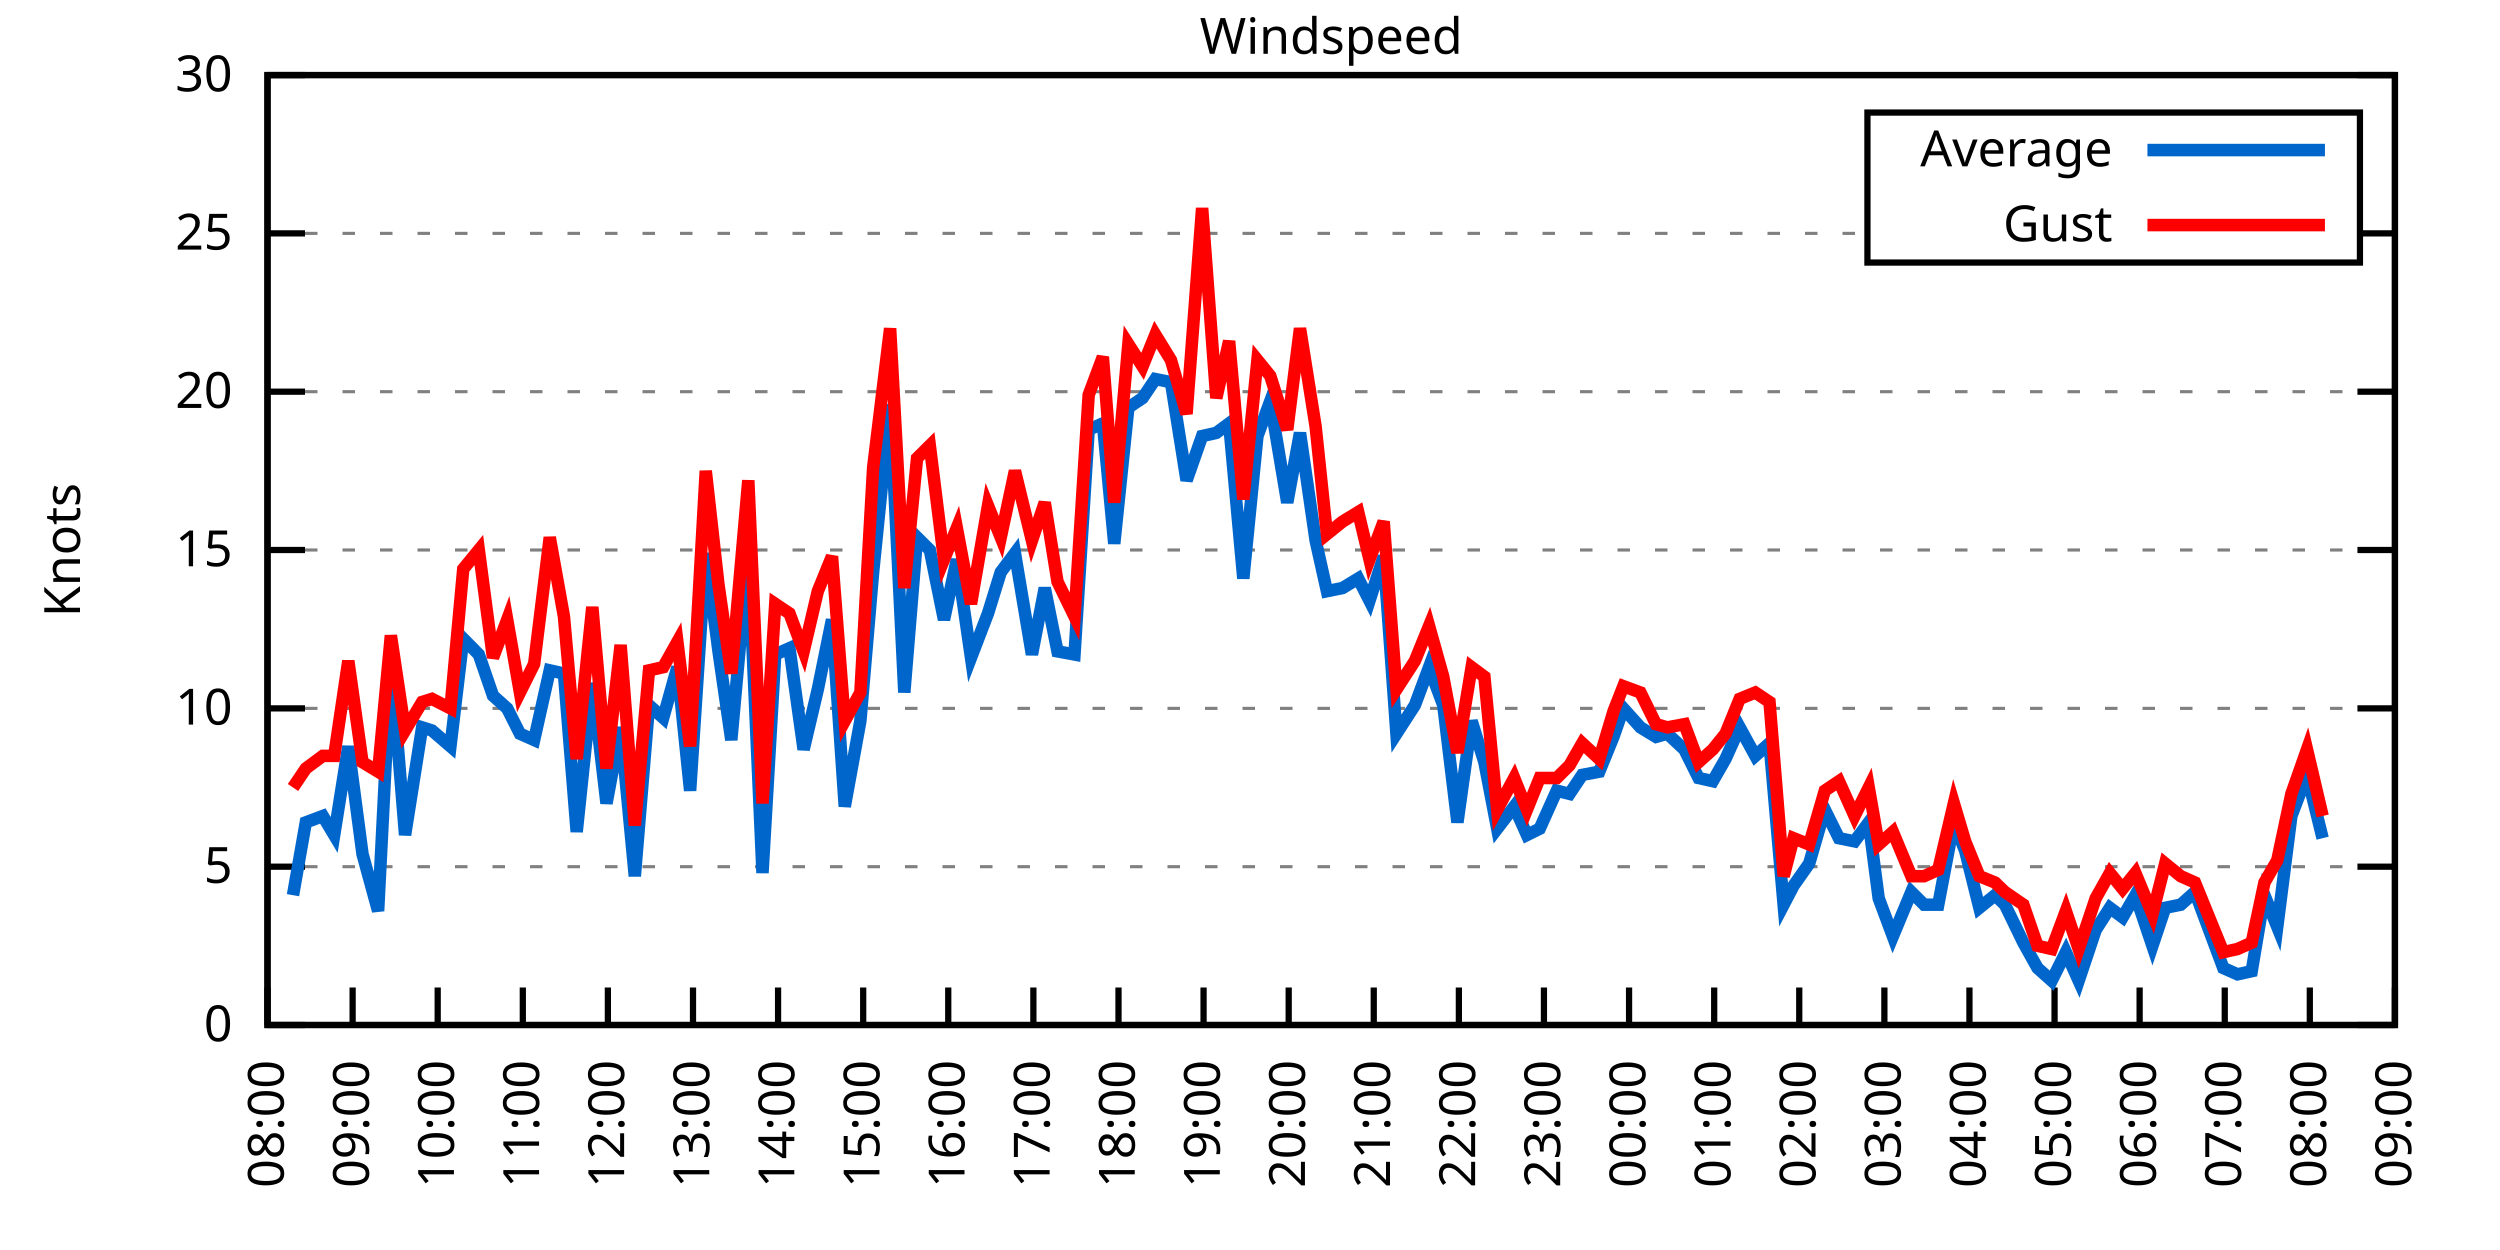
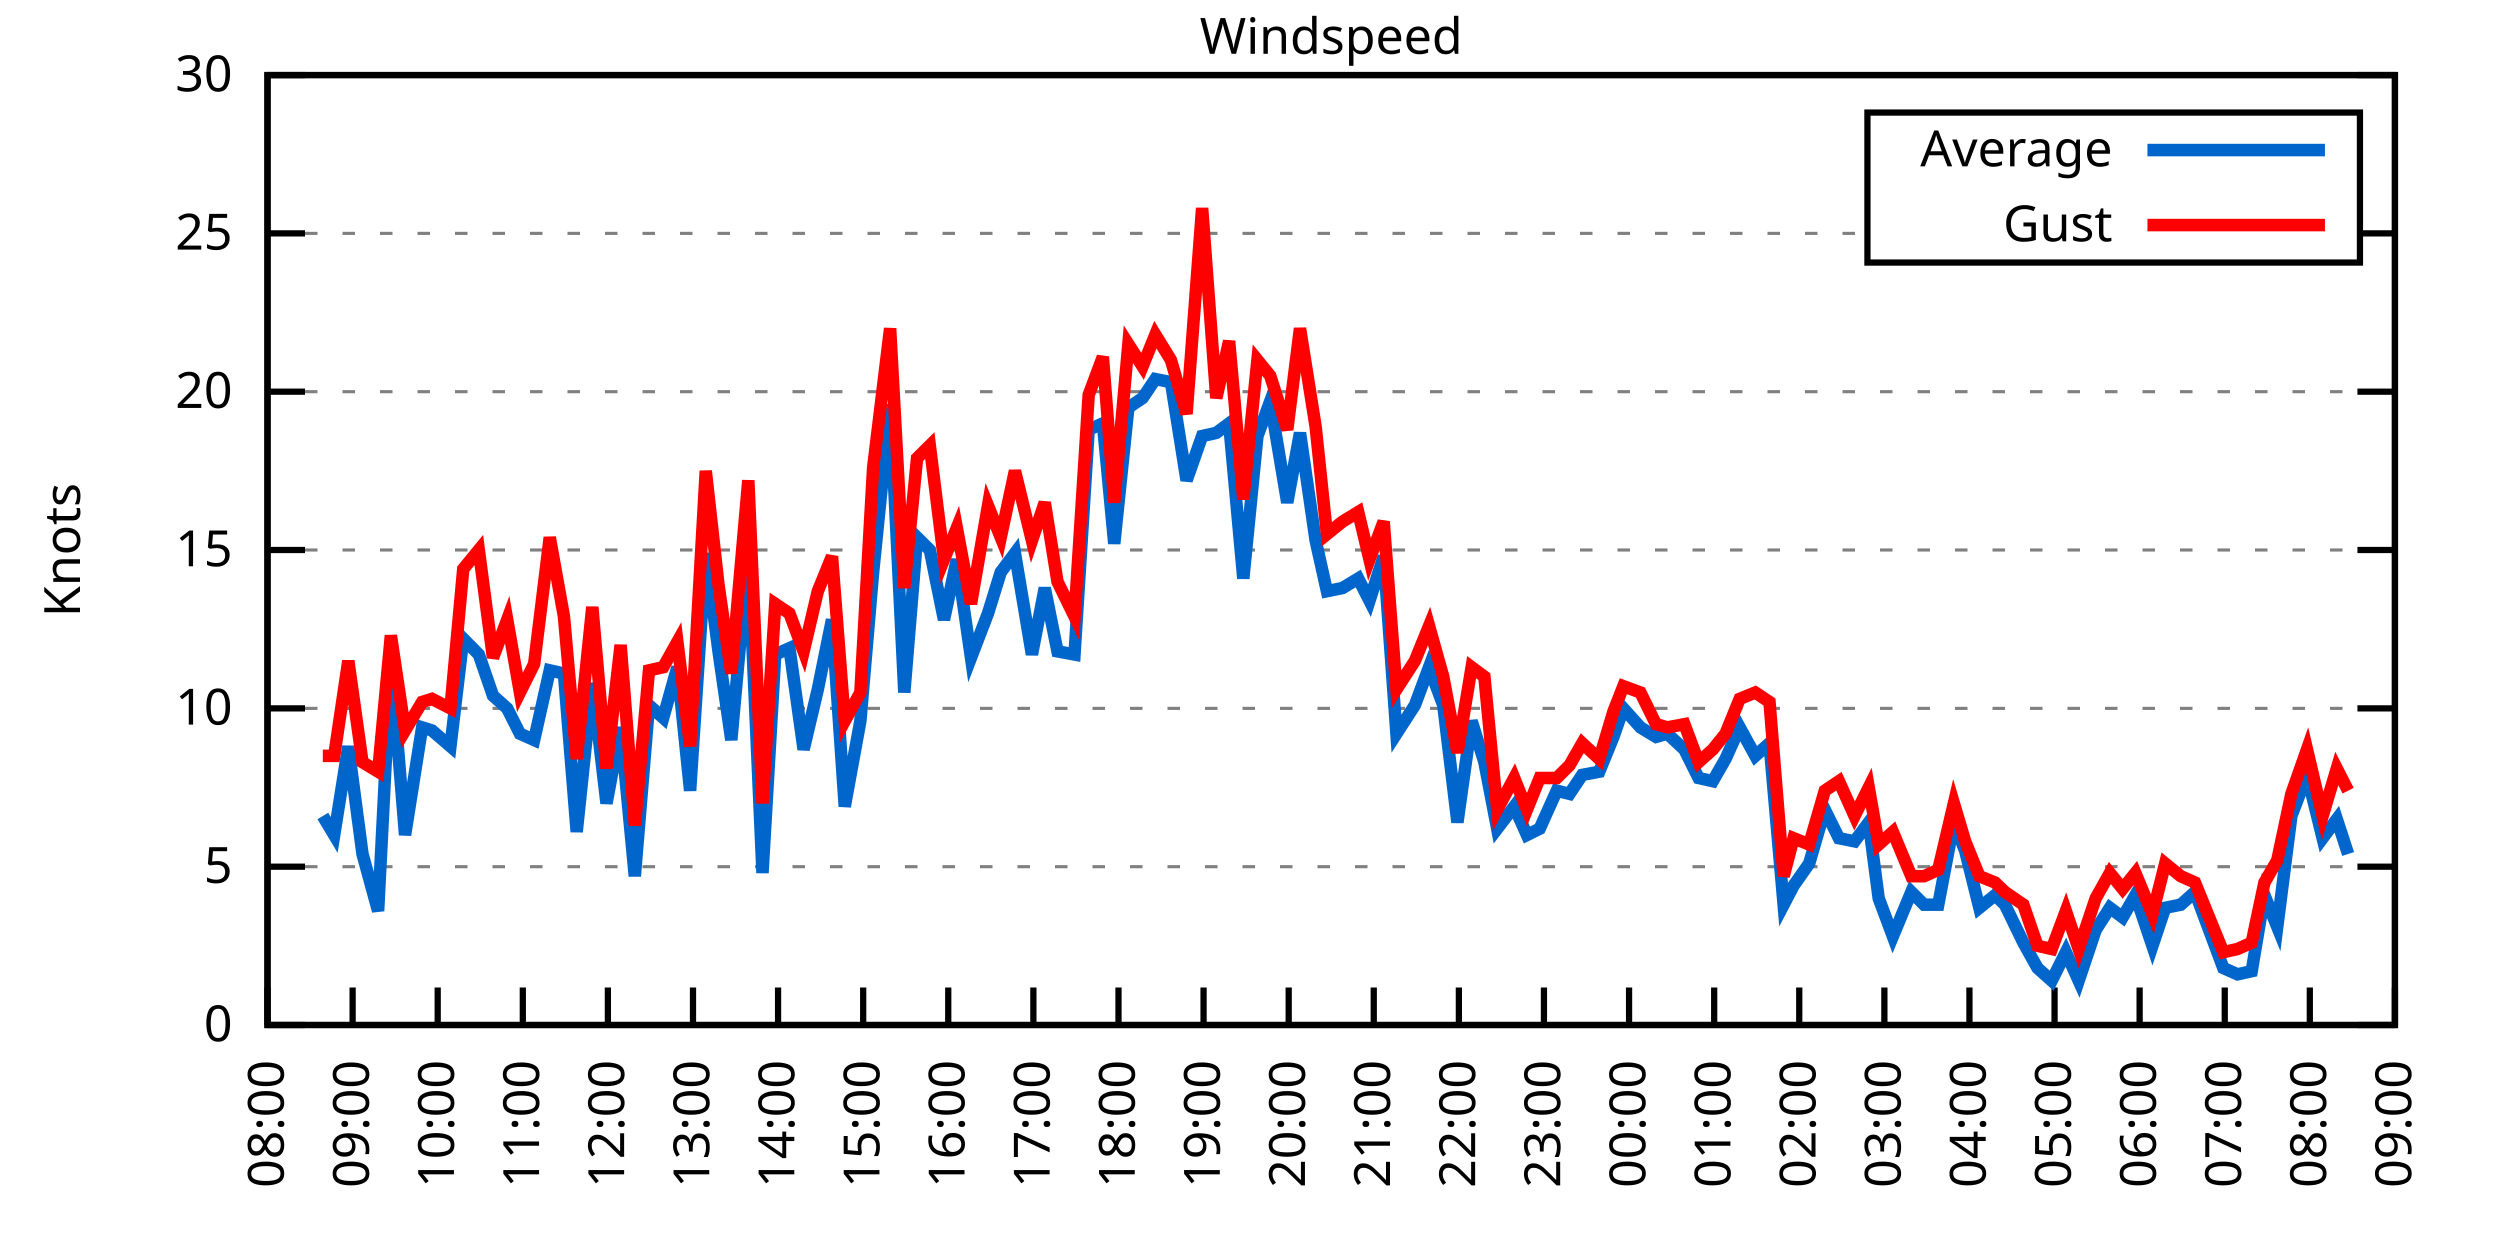
<svg xmlns="http://www.w3.org/2000/svg" xmlns:xlink="http://www.w3.org/1999/xlink" width="400" height="200" viewBox="0 0 400 200">
  <g id="gnuplot_canvas">
    <rect x="0" y="0" width="400" height="200" fill="none" />
    <defs>
      <circle id="gpDot" r="0.5" stroke-width="0.5" stroke="currentColor" />
      <path id="gpPt0" stroke-width="0.333" stroke="currentColor" d="M-1,0 h2 M0,-1 v2" />
      <path id="gpPt1" stroke-width="0.333" stroke="currentColor" d="M-1,-1 L1,1 M1,-1 L-1,1" />
      <path id="gpPt2" stroke-width="0.333" stroke="currentColor" d="M-1,0 L1,0 M0,-1 L0,1 M-1,-1 L1,1 M-1,1 L1,-1" />
      <rect id="gpPt3" stroke-width="0.333" stroke="currentColor" x="-1" y="-1" width="2" height="2" />
      <rect id="gpPt4" stroke-width="0.333" stroke="currentColor" fill="currentColor" x="-1" y="-1" width="2" height="2" />
      <circle id="gpPt5" stroke-width="0.333" stroke="currentColor" cx="0" cy="0" r="1" />
      <use xlink:href="#gpPt5" id="gpPt6" fill="currentColor" stroke="none" />
      <path id="gpPt7" stroke-width="0.333" stroke="currentColor" d="M0,-1.33 L-1.33,0.67 L1.33,0.67 z" />
      <use xlink:href="#gpPt7" id="gpPt8" fill="currentColor" stroke="none" />
      <use xlink:href="#gpPt7" id="gpPt9" stroke="currentColor" transform="rotate(180)" />
      <use xlink:href="#gpPt9" id="gpPt10" fill="currentColor" stroke="none" />
      <use xlink:href="#gpPt3" id="gpPt11" stroke="currentColor" transform="rotate(45)" />
      <use xlink:href="#gpPt11" id="gpPt12" fill="currentColor" stroke="none" />
      <path id="gpPt13" stroke-width="0.333" stroke="currentColor" d="M0,1.330 L1.265,0.411 L0.782,-1.067 L-0.782,-1.076 L-1.265,0.411 z" />
      <use xlink:href="#gpPt13" id="gpPt14" fill="currentColor" stroke="none" />
      <filter id="textbox" filterUnits="objectBoundingBox" x="0" y="0" height="1" width="1">
        <feFlood flood-color="white" flood-opacity="1" result="bgnd" />
        <feComposite in="SourceGraphic" in2="bgnd" operator="atop" />
      </filter>
      <filter id="greybox" filterUnits="objectBoundingBox" x="0" y="0" height="1" width="1">
        <feFlood flood-color="lightgrey" flood-opacity="1" result="grey" />
        <feComposite in="SourceGraphic" in2="grey" operator="atop" />
      </filter>
    </defs>
    <g fill="none" color="white" stroke="currentColor" stroke-width="1.00" stroke-linecap="butt" stroke-linejoin="miter">
</g>
    <g fill="none" color="black" stroke="currentColor" stroke-width="1.00" stroke-linecap="butt" stroke-linejoin="miter">
      <g stroke="none" shape-rendering="crispEdges">
        <polygon fill="rgb(255, 255, 255)" points="42.80,164.00 383.18,164.00 383.18,12.02 42.80,12.02 " />
      </g>
    </g>
    <g fill="none" color="black" stroke="currentColor" stroke-width="1.00" stroke-linecap="butt" stroke-linejoin="miter">
</g>
    <g fill="none" color="black" stroke="black" stroke-width="0.50" stroke-linecap="butt" stroke-linejoin="miter">
</g>
    <g fill="none" color="gray" stroke="currentColor" stroke-width="0.50" stroke-linecap="butt" stroke-linejoin="miter">
      <path stroke="gray" stroke-dasharray="2,4" class="gridline" d="M42.80,164.00 L383.19,164.00  " />
    </g>
    <g fill="none" color="gray" stroke="gray" stroke-width="1.00" stroke-linecap="butt" stroke-linejoin="miter">
</g>
    <g fill="none" color="black" stroke="currentColor" stroke-width="1.00" stroke-linecap="butt" stroke-linejoin="miter">
      <path stroke="black" d="M42.80,164.00 L48.80,164.00 M383.19,164.00 L377.19,164.00  " />
      <g transform="translate(37.20,166.60)" stroke="none" fill="black" font-family="Sans" font-size="8.00" text-anchor="end">
        <text>
          <tspan font-family="Sans"> 0</tspan>
        </text>
      </g>
    </g>
    <g fill="none" color="black" stroke="currentColor" stroke-width="1.00" stroke-linecap="butt" stroke-linejoin="miter">
</g>
    <g fill="none" color="black" stroke="black" stroke-width="0.50" stroke-linecap="butt" stroke-linejoin="miter">
</g>
    <g fill="none" color="gray" stroke="currentColor" stroke-width="0.50" stroke-linecap="butt" stroke-linejoin="miter">
      <path stroke="gray" stroke-dasharray="2,4" class="gridline" d="M42.80,138.67 L383.19,138.67  " />
    </g>
    <g fill="none" color="gray" stroke="gray" stroke-width="1.00" stroke-linecap="butt" stroke-linejoin="miter">
</g>
    <g fill="none" color="black" stroke="currentColor" stroke-width="1.00" stroke-linecap="butt" stroke-linejoin="miter">
      <path stroke="black" d="M42.80,138.67 L48.80,138.67 M383.19,138.67 L377.19,138.67  " />
      <g transform="translate(37.20,141.27)" stroke="none" fill="black" font-family="Sans" font-size="8.00" text-anchor="end">
        <text>
          <tspan font-family="Sans"> 5</tspan>
        </text>
      </g>
    </g>
    <g fill="none" color="black" stroke="currentColor" stroke-width="1.00" stroke-linecap="butt" stroke-linejoin="miter">
</g>
    <g fill="none" color="black" stroke="black" stroke-width="0.50" stroke-linecap="butt" stroke-linejoin="miter">
</g>
    <g fill="none" color="gray" stroke="currentColor" stroke-width="0.50" stroke-linecap="butt" stroke-linejoin="miter">
      <path stroke="gray" stroke-dasharray="2,4" class="gridline" d="M42.80,113.34 L383.19,113.34  " />
    </g>
    <g fill="none" color="gray" stroke="gray" stroke-width="1.00" stroke-linecap="butt" stroke-linejoin="miter">
</g>
    <g fill="none" color="black" stroke="currentColor" stroke-width="1.00" stroke-linecap="butt" stroke-linejoin="miter">
      <path stroke="black" d="M42.80,113.34 L48.80,113.34 M383.19,113.34 L377.19,113.34  " />
      <g transform="translate(37.20,115.94)" stroke="none" fill="black" font-family="Sans" font-size="8.00" text-anchor="end">
        <text>
          <tspan font-family="Sans"> 10</tspan>
        </text>
      </g>
    </g>
    <g fill="none" color="black" stroke="currentColor" stroke-width="1.00" stroke-linecap="butt" stroke-linejoin="miter">
</g>
    <g fill="none" color="black" stroke="black" stroke-width="0.50" stroke-linecap="butt" stroke-linejoin="miter">
</g>
    <g fill="none" color="gray" stroke="currentColor" stroke-width="0.50" stroke-linecap="butt" stroke-linejoin="miter">
      <path stroke="gray" stroke-dasharray="2,4" class="gridline" d="M42.80,88.00 L383.19,88.00  " />
    </g>
    <g fill="none" color="gray" stroke="gray" stroke-width="1.00" stroke-linecap="butt" stroke-linejoin="miter">
</g>
    <g fill="none" color="black" stroke="currentColor" stroke-width="1.00" stroke-linecap="butt" stroke-linejoin="miter">
      <path stroke="black" d="M42.80,88.00 L48.80,88.00 M383.19,88.00 L377.19,88.00  " />
      <g transform="translate(37.20,90.60)" stroke="none" fill="black" font-family="Sans" font-size="8.00" text-anchor="end">
        <text>
          <tspan font-family="Sans"> 15</tspan>
        </text>
      </g>
    </g>
    <g fill="none" color="black" stroke="currentColor" stroke-width="1.00" stroke-linecap="butt" stroke-linejoin="miter">
</g>
    <g fill="none" color="black" stroke="black" stroke-width="0.50" stroke-linecap="butt" stroke-linejoin="miter">
</g>
    <g fill="none" color="gray" stroke="currentColor" stroke-width="0.50" stroke-linecap="butt" stroke-linejoin="miter">
      <path stroke="gray" stroke-dasharray="2,4" class="gridline" d="M42.80,62.67 L383.19,62.67  " />
    </g>
    <g fill="none" color="gray" stroke="gray" stroke-width="1.00" stroke-linecap="butt" stroke-linejoin="miter">
</g>
    <g fill="none" color="black" stroke="currentColor" stroke-width="1.00" stroke-linecap="butt" stroke-linejoin="miter">
      <path stroke="black" d="M42.80,62.67 L48.80,62.67 M383.19,62.67 L377.19,62.67  " />
      <g transform="translate(37.20,65.27)" stroke="none" fill="black" font-family="Sans" font-size="8.00" text-anchor="end">
        <text>
          <tspan font-family="Sans"> 20</tspan>
        </text>
      </g>
    </g>
    <g fill="none" color="black" stroke="currentColor" stroke-width="1.00" stroke-linecap="butt" stroke-linejoin="miter">
</g>
    <g fill="none" color="black" stroke="black" stroke-width="0.50" stroke-linecap="butt" stroke-linejoin="miter">
</g>
    <g fill="none" color="gray" stroke="currentColor" stroke-width="0.50" stroke-linecap="butt" stroke-linejoin="miter">
      <path stroke="gray" stroke-dasharray="2,4" class="gridline" d="M42.80,37.34 L298.79,37.34 M377.59,37.34 L383.19,37.34  " />
    </g>
    <g fill="none" color="gray" stroke="gray" stroke-width="1.00" stroke-linecap="butt" stroke-linejoin="miter">
</g>
    <g fill="none" color="black" stroke="currentColor" stroke-width="1.00" stroke-linecap="butt" stroke-linejoin="miter">
      <path stroke="black" d="M42.80,37.34 L48.80,37.34 M383.19,37.34 L377.19,37.34  " />
      <g transform="translate(37.20,39.94)" stroke="none" fill="black" font-family="Sans" font-size="8.00" text-anchor="end">
        <text>
          <tspan font-family="Sans"> 25</tspan>
        </text>
      </g>
    </g>
    <g fill="none" color="black" stroke="currentColor" stroke-width="1.00" stroke-linecap="butt" stroke-linejoin="miter">
</g>
    <g fill="none" color="black" stroke="black" stroke-width="0.50" stroke-linecap="butt" stroke-linejoin="miter">
</g>
    <g fill="none" color="gray" stroke="currentColor" stroke-width="0.50" stroke-linecap="butt" stroke-linejoin="miter">
      <path stroke="gray" stroke-dasharray="2,4" class="gridline" d="M42.80,12.01 L383.19,12.01  " />
    </g>
    <g fill="none" color="gray" stroke="gray" stroke-width="1.00" stroke-linecap="butt" stroke-linejoin="miter">
</g>
    <g fill="none" color="black" stroke="currentColor" stroke-width="1.00" stroke-linecap="butt" stroke-linejoin="miter">
      <path stroke="black" d="M42.80,12.01 L48.80,12.01 M383.19,12.01 L377.19,12.01  " />
      <g transform="translate(37.20,14.61)" stroke="none" fill="black" font-family="Sans" font-size="8.00" text-anchor="end">
        <text>
          <tspan font-family="Sans"> 30</tspan>
        </text>
      </g>
    </g>
    <g fill="none" color="black" stroke="currentColor" stroke-width="1.00" stroke-linecap="butt" stroke-linejoin="miter">
      <path stroke="black" d="M42.80,164.00 L42.80,158.00  " />
      <g transform="translate(45.40,169.60) rotate(270.00)" stroke="none" fill="black" font-family="Sans" font-size="8.00" text-anchor="end">
        <text>
          <tspan font-family="Sans">08:00</tspan>
        </text>
      </g>
    </g>
    <g fill="none" color="black" stroke="currentColor" stroke-width="1.00" stroke-linecap="butt" stroke-linejoin="miter">
      <path stroke="black" d="M56.42,164.00 L56.42,158.00  " />
      <g transform="translate(59.02,169.60) rotate(270.00)" stroke="none" fill="black" font-family="Sans" font-size="8.00" text-anchor="end">
        <text>
          <tspan font-family="Sans">09:00</tspan>
        </text>
      </g>
    </g>
    <g fill="none" color="black" stroke="currentColor" stroke-width="1.00" stroke-linecap="butt" stroke-linejoin="miter">
      <path stroke="black" d="M70.03,164.00 L70.03,158.00  " />
      <g transform="translate(72.63,169.60) rotate(270.00)" stroke="none" fill="black" font-family="Sans" font-size="8.00" text-anchor="end">
        <text>
          <tspan font-family="Sans">10:00</tspan>
        </text>
      </g>
    </g>
    <g fill="none" color="black" stroke="currentColor" stroke-width="1.00" stroke-linecap="butt" stroke-linejoin="miter">
      <path stroke="black" d="M83.65,164.00 L83.65,158.00  " />
      <g transform="translate(86.25,169.60) rotate(270.00)" stroke="none" fill="black" font-family="Sans" font-size="8.00" text-anchor="end">
        <text>
          <tspan font-family="Sans">11:00</tspan>
        </text>
      </g>
    </g>
    <g fill="none" color="black" stroke="currentColor" stroke-width="1.00" stroke-linecap="butt" stroke-linejoin="miter">
      <path stroke="black" d="M97.26,164.00 L97.26,158.00  " />
      <g transform="translate(99.86,169.60) rotate(270.00)" stroke="none" fill="black" font-family="Sans" font-size="8.00" text-anchor="end">
        <text>
          <tspan font-family="Sans">12:00</tspan>
        </text>
      </g>
    </g>
    <g fill="none" color="black" stroke="currentColor" stroke-width="1.00" stroke-linecap="butt" stroke-linejoin="miter">
      <path stroke="black" d="M110.88,164.00 L110.88,158.00  " />
      <g transform="translate(113.48,169.60) rotate(270.00)" stroke="none" fill="black" font-family="Sans" font-size="8.00" text-anchor="end">
        <text>
          <tspan font-family="Sans">13:00</tspan>
        </text>
      </g>
    </g>
    <g fill="none" color="black" stroke="currentColor" stroke-width="1.00" stroke-linecap="butt" stroke-linejoin="miter">
      <path stroke="black" d="M124.49,164.00 L124.49,158.00  " />
      <g transform="translate(127.09,169.60) rotate(270.00)" stroke="none" fill="black" font-family="Sans" font-size="8.00" text-anchor="end">
        <text>
          <tspan font-family="Sans">14:00</tspan>
        </text>
      </g>
    </g>
    <g fill="none" color="black" stroke="currentColor" stroke-width="1.00" stroke-linecap="butt" stroke-linejoin="miter">
      <path stroke="black" d="M138.11,164.00 L138.11,158.00  " />
      <g transform="translate(140.71,169.60) rotate(270.00)" stroke="none" fill="black" font-family="Sans" font-size="8.00" text-anchor="end">
        <text>
          <tspan font-family="Sans">15:00</tspan>
        </text>
      </g>
    </g>
    <g fill="none" color="black" stroke="currentColor" stroke-width="1.00" stroke-linecap="butt" stroke-linejoin="miter">
      <path stroke="black" d="M151.72,164.00 L151.72,158.00  " />
      <g transform="translate(154.32,169.60) rotate(270.00)" stroke="none" fill="black" font-family="Sans" font-size="8.00" text-anchor="end">
        <text>
          <tspan font-family="Sans">16:00</tspan>
        </text>
      </g>
    </g>
    <g fill="none" color="black" stroke="currentColor" stroke-width="1.00" stroke-linecap="butt" stroke-linejoin="miter">
      <path stroke="black" d="M165.34,164.00 L165.34,158.00  " />
      <g transform="translate(167.94,169.60) rotate(270.00)" stroke="none" fill="black" font-family="Sans" font-size="8.00" text-anchor="end">
        <text>
          <tspan font-family="Sans">17:00</tspan>
        </text>
      </g>
    </g>
    <g fill="none" color="black" stroke="currentColor" stroke-width="1.00" stroke-linecap="butt" stroke-linejoin="miter">
      <path stroke="black" d="M178.96,164.00 L178.96,158.00  " />
      <g transform="translate(181.56,169.60) rotate(270.00)" stroke="none" fill="black" font-family="Sans" font-size="8.00" text-anchor="end">
        <text>
          <tspan font-family="Sans">18:00</tspan>
        </text>
      </g>
    </g>
    <g fill="none" color="black" stroke="currentColor" stroke-width="1.00" stroke-linecap="butt" stroke-linejoin="miter">
      <path stroke="black" d="M192.57,164.00 L192.57,158.00  " />
      <g transform="translate(195.17,169.60) rotate(270.00)" stroke="none" fill="black" font-family="Sans" font-size="8.00" text-anchor="end">
        <text>
          <tspan font-family="Sans">19:00</tspan>
        </text>
      </g>
    </g>
    <g fill="none" color="black" stroke="currentColor" stroke-width="1.00" stroke-linecap="butt" stroke-linejoin="miter">
      <path stroke="black" d="M206.19,164.00 L206.19,158.00  " />
      <g transform="translate(208.79,169.60) rotate(270.00)" stroke="none" fill="black" font-family="Sans" font-size="8.00" text-anchor="end">
        <text>
          <tspan font-family="Sans">20:00</tspan>
        </text>
      </g>
    </g>
    <g fill="none" color="black" stroke="currentColor" stroke-width="1.00" stroke-linecap="butt" stroke-linejoin="miter">
      <path stroke="black" d="M219.80,164.00 L219.80,158.00  " />
      <g transform="translate(222.40,169.60) rotate(270.00)" stroke="none" fill="black" font-family="Sans" font-size="8.00" text-anchor="end">
        <text>
          <tspan font-family="Sans">21:00</tspan>
        </text>
      </g>
    </g>
    <g fill="none" color="black" stroke="currentColor" stroke-width="1.00" stroke-linecap="butt" stroke-linejoin="miter">
      <path stroke="black" d="M233.42,164.00 L233.42,158.00  " />
      <g transform="translate(236.02,169.60) rotate(270.00)" stroke="none" fill="black" font-family="Sans" font-size="8.00" text-anchor="end">
        <text>
          <tspan font-family="Sans">22:00</tspan>
        </text>
      </g>
    </g>
    <g fill="none" color="black" stroke="currentColor" stroke-width="1.00" stroke-linecap="butt" stroke-linejoin="miter">
      <path stroke="black" d="M247.03,164.00 L247.03,158.00  " />
      <g transform="translate(249.63,169.60) rotate(270.00)" stroke="none" fill="black" font-family="Sans" font-size="8.00" text-anchor="end">
        <text>
          <tspan font-family="Sans">23:00</tspan>
        </text>
      </g>
    </g>
    <g fill="none" color="black" stroke="currentColor" stroke-width="1.00" stroke-linecap="butt" stroke-linejoin="miter">
      <path stroke="black" d="M260.65,164.00 L260.65,158.00  " />
      <g transform="translate(263.25,169.60) rotate(270.00)" stroke="none" fill="black" font-family="Sans" font-size="8.00" text-anchor="end">
        <text>
          <tspan font-family="Sans">00:00</tspan>
        </text>
      </g>
    </g>
    <g fill="none" color="black" stroke="currentColor" stroke-width="1.00" stroke-linecap="butt" stroke-linejoin="miter">
      <path stroke="black" d="M274.27,164.00 L274.27,158.00  " />
      <g transform="translate(276.87,169.60) rotate(270.00)" stroke="none" fill="black" font-family="Sans" font-size="8.00" text-anchor="end">
        <text>
          <tspan font-family="Sans">01:00</tspan>
        </text>
      </g>
    </g>
    <g fill="none" color="black" stroke="currentColor" stroke-width="1.00" stroke-linecap="butt" stroke-linejoin="miter">
      <path stroke="black" d="M287.88,164.00 L287.88,158.00  " />
      <g transform="translate(290.48,169.60) rotate(270.00)" stroke="none" fill="black" font-family="Sans" font-size="8.00" text-anchor="end">
        <text>
          <tspan font-family="Sans">02:00</tspan>
        </text>
      </g>
    </g>
    <g fill="none" color="black" stroke="currentColor" stroke-width="1.00" stroke-linecap="butt" stroke-linejoin="miter">
      <path stroke="black" d="M301.50,164.00 L301.50,158.00  " />
      <g transform="translate(304.10,169.60) rotate(270.00)" stroke="none" fill="black" font-family="Sans" font-size="8.00" text-anchor="end">
        <text>
          <tspan font-family="Sans">03:00</tspan>
        </text>
      </g>
    </g>
    <g fill="none" color="black" stroke="currentColor" stroke-width="1.00" stroke-linecap="butt" stroke-linejoin="miter">
      <path stroke="black" d="M315.11,164.00 L315.11,158.00  " />
      <g transform="translate(317.71,169.60) rotate(270.00)" stroke="none" fill="black" font-family="Sans" font-size="8.00" text-anchor="end">
        <text>
          <tspan font-family="Sans">04:00</tspan>
        </text>
      </g>
    </g>
    <g fill="none" color="black" stroke="currentColor" stroke-width="1.00" stroke-linecap="butt" stroke-linejoin="miter">
      <path stroke="black" d="M328.73,164.00 L328.73,158.00  " />
      <g transform="translate(331.33,169.60) rotate(270.00)" stroke="none" fill="black" font-family="Sans" font-size="8.00" text-anchor="end">
        <text>
          <tspan font-family="Sans">05:00</tspan>
        </text>
      </g>
    </g>
    <g fill="none" color="black" stroke="currentColor" stroke-width="1.00" stroke-linecap="butt" stroke-linejoin="miter">
      <path stroke="black" d="M342.34,164.00 L342.34,158.00  " />
      <g transform="translate(344.94,169.60) rotate(270.00)" stroke="none" fill="black" font-family="Sans" font-size="8.00" text-anchor="end">
        <text>
          <tspan font-family="Sans">06:00</tspan>
        </text>
      </g>
    </g>
    <g fill="none" color="black" stroke="currentColor" stroke-width="1.00" stroke-linecap="butt" stroke-linejoin="miter">
      <path stroke="black" d="M355.96,164.00 L355.96,158.00  " />
      <g transform="translate(358.56,169.60) rotate(270.00)" stroke="none" fill="black" font-family="Sans" font-size="8.00" text-anchor="end">
        <text>
          <tspan font-family="Sans">07:00</tspan>
        </text>
      </g>
    </g>
    <g fill="none" color="black" stroke="currentColor" stroke-width="1.00" stroke-linecap="butt" stroke-linejoin="miter">
      <path stroke="black" d="M369.57,164.00 L369.57,158.00  " />
      <g transform="translate(372.17,169.60) rotate(270.00)" stroke="none" fill="black" font-family="Sans" font-size="8.00" text-anchor="end">
        <text>
          <tspan font-family="Sans">08:00</tspan>
        </text>
      </g>
    </g>
    <g fill="none" color="black" stroke="currentColor" stroke-width="1.00" stroke-linecap="butt" stroke-linejoin="miter">
      <path stroke="black" d="M383.19,164.00 L383.19,158.00  " />
      <g transform="translate(385.79,169.60) rotate(270.00)" stroke="none" fill="black" font-family="Sans" font-size="8.00" text-anchor="end">
        <text>
          <tspan font-family="Sans">09:00</tspan>
        </text>
      </g>
    </g>
    <g fill="none" color="black" stroke="currentColor" stroke-width="1.00" stroke-linecap="butt" stroke-linejoin="miter">
</g>
    <g fill="none" color="black" stroke="currentColor" stroke-width="1.00" stroke-linecap="butt" stroke-linejoin="miter">
      <path stroke="black" d="M42.80,12.01 L42.80,164.00 L383.19,164.00 L383.19,12.01 L42.80,12.01 Z  " />
    </g>
    <g fill="none" color="black" stroke="currentColor" stroke-width="1.00" stroke-linecap="butt" stroke-linejoin="miter">
</g>
    <g fill="none" color="black" stroke="currentColor" stroke-width="1.00" stroke-linecap="butt" stroke-linejoin="miter">
      <path stroke="black" d="M298.79,42.01 L298.79,18.01 L377.59,18.01 L377.59,42.01 L298.79,42.01 Z  " />
    </g>
    <g id="Windspeed_plot_1">
      <g fill="none" color="white" stroke="black" stroke-width="2.00" stroke-linecap="butt" stroke-linejoin="miter">
</g>
      <g fill="none" color="black" stroke="currentColor" stroke-width="2.00" stroke-linecap="butt" stroke-linejoin="miter">
        <g transform="translate(337.99,26.61)" stroke="none" fill="black" font-family="Sans" font-size="8.00" text-anchor="end">
          <text>
            <tspan font-family="Sans">Average</tspan>
          </text>
        </g>
      </g>
      <g fill="none" color="black" stroke="currentColor" stroke-width="2.00" stroke-linecap="butt" stroke-linejoin="miter">
-         <path stroke="rgb(  0, 102, 204)" d="M343.59,24.01 L371.99,24.01 M46.88,143.23 L48.93,131.58 L51.65,130.56 L53.47,133.60 L55.73,119.42 L58.00,136.64   L60.50,145.76 L62.54,105.74 L64.81,133.60 L67.54,116.38 L69.12,116.88 L72.07,119.42 L74.12,102.19 L76.61,104.72   L78.88,111.31 L81.15,113.34 L83.19,117.39 L85.46,118.40 L87.96,107.26 L90.23,107.76 L92.27,133.10 L94.77,109.28   L97.04,128.54 L99.30,116.38 L101.57,140.19 L103.84,112.83 L106.11,114.86 L108.38,106.75 L110.42,126.51 L112.92,88.51   L114.96,104.22 L117.01,118.40 L119.73,88.51 L122.00,139.68 L124.04,104.72 L126.31,103.71 L128.58,119.92 L130.85,110.30   L133.12,99.15 L135.16,129.04 L137.66,115.36 L139.70,91.55 L142.42,64.70 L144.69,110.80 L146.73,85.98 L148.77,88.00   L151.04,99.15 L153.09,89.52 L155.36,105.23 L158.08,98.14 L160.12,91.55 L162.39,88.51 L165.11,104.72 L167.16,94.08   L169.20,104.22 L171.92,104.72 L174.19,68.75 L176.46,67.74 L178.28,86.99 L180.54,65.21 L182.81,63.69 L184.86,60.65   L187.35,61.15 L189.85,76.86 L192.34,69.77 L194.61,69.26 L196.66,67.74 L198.93,92.56 L201.19,69.77 L203.24,64.19   L205.96,80.41 L208.00,69.26 L210.50,86.49 L212.31,94.59 L214.81,94.08 L217.31,92.56 L219.12,96.11 L221.39,89.02   L223.43,117.39 L226.38,112.83 L228.65,106.75 L230.92,112.83 L233.19,131.58 L235.46,115.36 L237.50,121.95 L239.55,132.59   L242.27,129.04 L244.31,133.60 L246.35,132.59 L249.08,126.51 L251.12,127.02 L253.16,123.98 L255.88,123.47 L258.15,117.90   L259.74,113.34 L262.47,116.38 L264.96,117.90 L266.78,117.39 L269.50,119.92 L271.77,124.48 L274.04,124.99 L276.08,121.44   L278.35,116.38 L280.85,120.94 L283.12,118.91 L285.38,144.75 L286.97,141.71 L289.47,138.16 L291.97,129.55 L294.23,134.11   L296.73,134.62 L299.00,131.58 L300.59,143.73 L302.86,149.81 L305.81,142.72 L307.85,144.75 L310.12,144.75 L312.62,131.58   L314.43,136.14 L316.70,145.25 L319.20,143.23 L320.79,144.75 L323.74,150.83 L326.00,154.88 L328.27,156.91 L330.54,152.35   L332.59,156.91 L335.31,148.80 L337.58,145.25 L339.62,146.77 L341.66,143.23 L344.39,151.33 L346.43,145.25 L348.92,144.75   L351.19,142.72 L355.73,154.88 L358.00,155.89 L360.27,155.39 L362.31,143.23 L364.36,148.29 L366.62,130.56 L369.12,123.98   L371.62,134.11  " />
+         <path stroke="rgb(  0, 102, 204)" d="M343.59,24.01 L371.99,24.01 M51.65,130.56 L53.47,133.60 L55.73,119.42 L58.00,136.64 L60.50,145.76 L62.54,105.74   L64.81,133.60 L67.54,116.38 L69.12,116.88 L72.07,119.42 L74.12,102.19 L76.61,104.72 L78.88,111.31 L81.15,113.34   L83.19,117.39 L85.46,118.40 L87.96,107.26 L90.23,107.76 L92.27,133.10 L94.77,109.28 L97.04,128.54 L99.30,116.38   L101.57,140.19 L103.84,112.83 L106.11,114.86 L108.38,106.75 L110.42,126.51 L112.92,88.51 L114.96,104.22 L117.01,118.40   L119.73,88.51 L122.00,139.68 L124.04,104.72 L126.31,103.71 L128.58,119.92 L130.85,110.30 L133.12,99.15 L135.16,129.04   L137.66,115.36 L139.70,91.55 L142.42,64.70 L144.69,110.80 L146.73,85.98 L148.77,88.00 L151.04,99.15 L153.09,89.52   L155.36,105.23 L158.08,98.14 L160.12,91.55 L162.39,88.51 L165.11,104.72 L167.16,94.08 L169.20,104.22 L171.92,104.72   L174.19,68.75 L176.46,67.74 L178.28,86.99 L180.54,65.21 L182.81,63.69 L184.86,60.65 L187.35,61.15 L189.85,76.86   L192.34,69.77 L194.61,69.26 L196.66,67.74 L198.93,92.56 L201.19,69.77 L203.24,64.19 L205.96,80.41 L208.00,69.26   L210.50,86.49 L212.31,94.59 L214.81,94.08 L217.31,92.56 L219.12,96.11 L221.39,89.02 L223.43,117.39 L226.38,112.83   L228.65,106.75 L230.92,112.83 L233.19,131.58 L235.46,115.36 L237.50,121.95 L239.55,132.59 L242.27,129.04 L244.31,133.60   L246.35,132.59 L249.08,126.51 L251.12,127.02 L253.16,123.98 L255.88,123.47 L258.15,117.90 L259.74,113.34 L262.47,116.38   L264.96,117.90 L266.78,117.39 L269.50,119.92 L271.77,124.48 L274.04,124.99 L276.08,121.44 L278.35,116.38 L280.85,120.94   L283.12,118.91 L285.38,144.75 L286.97,141.71 L289.47,138.16 L291.97,129.55 L294.23,134.11 L296.73,134.62 L299.00,131.58   L300.59,143.73 L302.86,149.81 L305.81,142.72 L307.85,144.75 L310.12,144.75 L312.62,131.58 L314.43,136.14 L316.70,145.25   L319.20,143.23 L320.79,144.75 L323.74,150.83 L326.00,154.88 L328.27,156.91 L330.54,152.35 L332.59,156.91 L335.31,148.80   L337.58,145.25 L339.62,146.77 L341.66,143.23 L344.39,151.33 L346.43,145.25 L348.92,144.75 L351.19,142.72 L355.73,154.88   L358.00,155.89 L360.27,155.39 L362.31,143.23 L364.36,148.29 L366.62,130.56 L369.12,123.98 L371.62,134.11 L373.89,131.07   L375.70,136.64  " />
      </g>
    </g>
    <g id="Windspeed_plot_2">
      <g fill="none" color="black" stroke="currentColor" stroke-width="2.00" stroke-linecap="butt" stroke-linejoin="miter">
        <g transform="translate(337.99,38.61)" stroke="none" fill="black" font-family="Sans" font-size="8.00" text-anchor="end">
          <text>
            <tspan font-family="Sans">Gust</tspan>
          </text>
        </g>
      </g>
      <g fill="none" color="black" stroke="currentColor" stroke-width="2.00" stroke-linecap="butt" stroke-linejoin="miter">
-         <path stroke="rgb(255,   0,   0)" d="M343.59,36.01 L371.99,36.01 M46.88,126.00 L48.93,122.96 L51.65,120.94 L53.47,120.94 L55.73,105.74 L58.00,121.95   L60.50,123.47 L62.54,101.68 L64.81,116.88 L67.54,112.32 L69.12,111.82 L72.07,113.34 L74.12,91.04 L76.61,88.00   L78.88,105.23 L81.15,99.15 L83.19,110.80 L85.46,106.24 L87.96,85.98 L90.23,98.64 L92.27,121.44 L94.77,97.12   L97.04,122.96 L99.30,103.20 L101.57,132.08 L103.84,107.26 L106.11,106.75 L108.38,102.70 L110.42,119.42 L112.92,75.34   L114.96,93.58 L117.01,107.76 L119.73,76.86 L122.00,128.54 L124.04,96.62 L126.31,98.14 L128.58,104.22 L130.85,94.59   L133.12,89.02 L135.16,115.36 L137.66,110.80 L139.70,74.83 L142.42,52.54 L144.69,94.08 L146.73,73.31 L148.77,71.29   L151.04,89.52 L153.09,84.46 L155.36,96.62 L158.08,80.91 L160.12,85.98 L162.39,75.34 L165.11,86.49 L167.16,80.41   L169.20,93.07 L171.92,98.64 L174.19,63.18 L176.46,57.10 L178.28,80.41 L180.54,55.07 L182.81,58.62 L184.86,53.55   L187.35,57.61 L189.85,66.22 L192.34,33.29 L194.61,63.69 L196.66,54.57 L198.93,79.90 L201.19,57.61 L203.24,60.14   L205.96,68.75 L208.00,52.54 L210.50,68.25 L212.31,85.47 L214.81,83.45 L217.31,81.93 L219.12,89.52 L221.39,83.45   L223.43,110.30 L226.38,105.74 L228.65,100.16 L230.92,108.27 L233.19,120.43 L235.46,106.75 L237.50,108.27 L239.55,129.55   L242.27,124.48 L244.31,129.55 L246.35,124.48 L249.08,124.48 L251.12,122.46 L253.16,118.91 L255.88,121.44 L258.15,113.84   L259.74,109.79 L262.47,110.80 L264.96,115.87 L266.78,116.38 L269.50,115.87 L271.77,121.95 L274.04,119.92 L276.08,117.39   L278.35,111.82 L280.85,110.80 L283.12,112.32 L285.38,140.19 L286.97,134.11 L289.47,135.12 L291.97,126.51 L294.23,124.99   L296.73,130.56 L299.00,126.00 L300.59,135.12 L302.86,133.10 L305.81,140.19 L307.85,140.19 L310.12,139.17 L312.62,128.54   L314.43,134.62 L316.70,140.19 L319.20,141.20 L320.79,142.72 L323.74,144.75 L326.00,151.33 L328.27,151.84 L330.54,145.76   L332.59,151.84 L335.31,143.73 L337.58,139.68 L339.62,142.21 L341.66,139.68 L344.39,146.27 L346.43,138.16 L348.92,140.19   L351.19,141.20 L355.73,152.35 L358.00,151.84 L360.27,150.83 L362.31,141.20 L364.36,137.66 L366.62,127.02 L369.12,119.92   L371.62,130.56  " />
+         <path stroke="rgb(255,   0,   0)" d="M343.59,36.01 L371.99,36.01 M51.65,120.94 L53.47,120.94 L55.73,105.74 L58.00,121.95 L60.50,123.47 L62.54,101.68   L64.81,116.88 L67.54,112.32 L69.12,111.82 L72.07,113.34 L74.12,91.04 L76.61,88.00 L78.88,105.23 L81.15,99.15   L83.19,110.80 L85.46,106.24 L87.96,85.98 L90.23,98.64 L92.27,121.44 L94.77,97.12 L97.04,122.96 L99.30,103.20   L101.57,132.08 L103.84,107.26 L106.11,106.75 L108.38,102.70 L110.42,119.42 L112.92,75.34 L114.96,93.58 L117.01,107.76   L119.73,76.86 L122.00,128.54 L124.04,96.62 L126.31,98.14 L128.58,104.22 L130.85,94.59 L133.12,89.02 L135.16,115.36   L137.66,110.80 L139.70,74.83 L142.42,52.54 L144.69,94.08 L146.73,73.31 L148.77,71.29 L151.04,89.52 L153.09,84.46   L155.36,96.62 L158.08,80.91 L160.12,85.98 L162.39,75.34 L165.11,86.49 L167.16,80.41 L169.20,93.07 L171.92,98.64   L174.19,63.18 L176.46,57.10 L178.28,80.41 L180.54,55.07 L182.81,58.62 L184.86,53.55 L187.35,57.61 L189.85,66.22   L192.34,33.29 L194.61,63.69 L196.66,54.57 L198.93,79.90 L201.19,57.61 L203.24,60.14 L205.96,68.75 L208.00,52.54   L210.50,68.25 L212.31,85.47 L214.81,83.45 L217.31,81.93 L219.12,89.52 L221.39,83.45 L223.43,110.30 L226.38,105.74   L228.65,100.16 L230.92,108.27 L233.19,120.43 L235.46,106.75 L237.50,108.27 L239.55,129.55 L242.27,124.48 L244.31,129.55   L246.35,124.48 L249.08,124.48 L251.12,122.46 L253.16,118.91 L255.88,121.44 L258.15,113.84 L259.74,109.79 L262.47,110.80   L264.96,115.87 L266.78,116.38 L269.50,115.87 L271.77,121.95 L274.04,119.92 L276.08,117.39 L278.35,111.82 L280.85,110.80   L283.12,112.32 L285.38,140.19 L286.97,134.11 L289.47,135.12 L291.97,126.51 L294.23,124.99 L296.73,130.56 L299.00,126.00   L300.59,135.12 L302.86,133.10 L305.81,140.19 L307.85,140.19 L310.12,139.17 L312.62,128.54 L314.43,134.62 L316.70,140.19   L319.20,141.20 L320.79,142.72 L323.74,144.75 L326.00,151.33 L328.27,151.84 L330.54,145.76 L332.59,151.84 L335.31,143.73   L337.58,139.68 L339.62,142.21 L341.66,139.68 L344.39,146.27 L346.43,138.16 L348.92,140.19 L351.19,141.20 L355.73,152.35   L358.00,151.84 L360.27,150.83 L362.31,141.20 L364.36,137.66 L366.62,127.02 L369.12,119.92 L371.62,130.56 L373.89,122.96   L375.70,126.51  " />
      </g>
    </g>
    <g fill="none" color="black" stroke="currentColor" stroke-width="2.00" stroke-linecap="butt" stroke-linejoin="miter">
</g>
    <g fill="none" color="black" stroke="black" stroke-width="1.00" stroke-linecap="butt" stroke-linejoin="miter">
</g>
    <g fill="none" color="black" stroke="currentColor" stroke-width="1.00" stroke-linecap="butt" stroke-linejoin="miter">
      <path stroke="black" d="M42.80,12.01 L42.80,164.00 L383.19,164.00 L383.19,12.01 L42.80,12.01 Z  " />
      <g transform="translate(12.80,88.01) rotate(270.00)" stroke="none" fill="black" font-family="Sans" font-size="8.00" text-anchor="middle">
        <text>
          <tspan font-family="Sans">Knots</tspan>
        </text>
      </g>
    </g>
    <g fill="none" color="black" stroke="currentColor" stroke-width="1.00" stroke-linecap="butt" stroke-linejoin="miter">
</g>
    <g fill="none" color="black" stroke="currentColor" stroke-width="1.00" stroke-linecap="butt" stroke-linejoin="miter">
      <g transform="translate(212.99,8.61)" stroke="none" fill="black" font-family="Sans" font-size="8.00" text-anchor="middle">
        <text>
          <tspan font-family="Sans">Windspeed</tspan>
        </text>
      </g>
    </g>
    <g fill="none" color="black" stroke="currentColor" stroke-width="1.00" stroke-linecap="butt" stroke-linejoin="miter">
</g>
  </g>
</svg>
